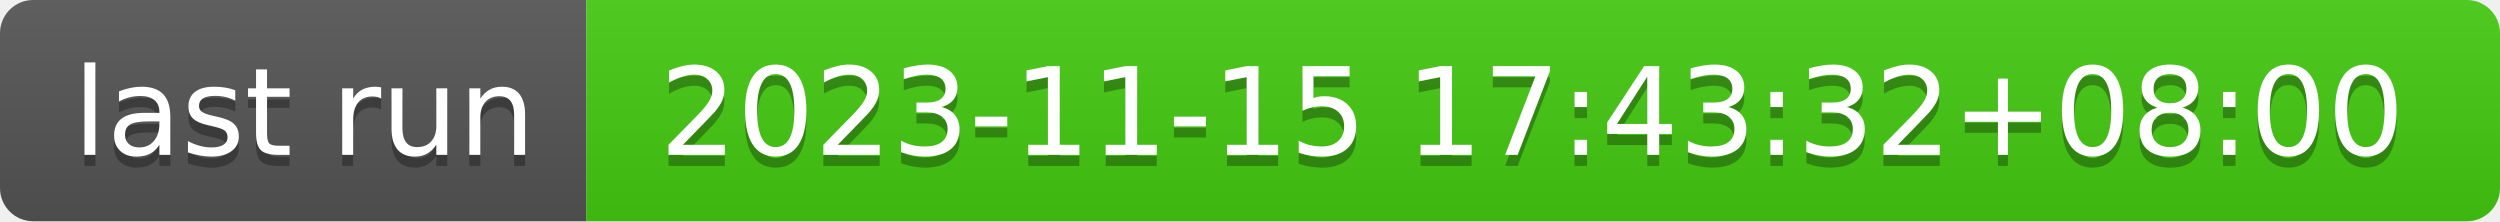
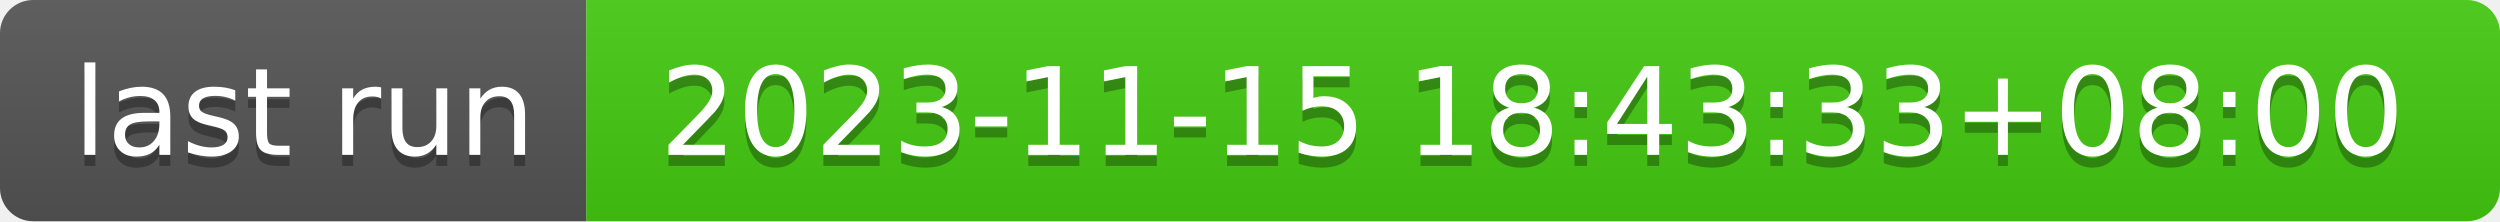
- <svg xmlns="http://www.w3.org/2000/svg" width="226" height="20" role="img" aria-label="last run: 2023-11-15 17:43:32+08:00">
+ <svg xmlns="http://www.w3.org/2000/svg" width="226" height="20" role="img" aria-label="last run: 2023-11-15 18:43:33+08:00">
  <linearGradient id="s" x2="0" y2="100%">
    <stop offset="0" stop-color="#bbb" stop-opacity=".1" />
    <stop offset="1" stop-opacity=".1" />
  </linearGradient>
  <clipPath id="r">
    <rect width="226" height="20" rx="3" fill="#fff" />
  </clipPath>
  <g clip-path="url(#r)">
    <rect width="53" height="20" fill="#555" />
    <rect x="53" width="173" height="20" fill="#4c1" />
    <rect width="226" height="20" fill="url(#s)" />
  </g>
  <g fill="#fff" text-anchor="middle" font-family="Verdana,Geneva,DejaVu Sans,sans-serif" text-rendering="geometricPrecision" font-size="110">
    <text aria-hidden="true" x="275" y="150" fill="#010101" fill-opacity=".3" transform="scale(.1)" textLength="430">last run</text>
    <text x="275" y="140" transform="scale(.1)" fill="#fff" textLength="430">last run</text>
-     <text aria-hidden="true" x="1385" y="150" fill="#010101" fill-opacity=".3" transform="scale(.1)" textLength="1630">2023-11-15 17:43:32+08:00</text>
-     <text x="1385" y="140" transform="scale(.1)" fill="#fff" textLength="1630">2023-11-15 17:43:32+08:00</text>
+     <text aria-hidden="true" x="1385" y="150" fill="#010101" fill-opacity=".3" transform="scale(.1)" textLength="1630">2023-11-15 18:43:33+08:00</text>
+     <text x="1385" y="140" transform="scale(.1)" fill="#fff" textLength="1630">2023-11-15 18:43:33+08:00</text>
  </g>
</svg>
